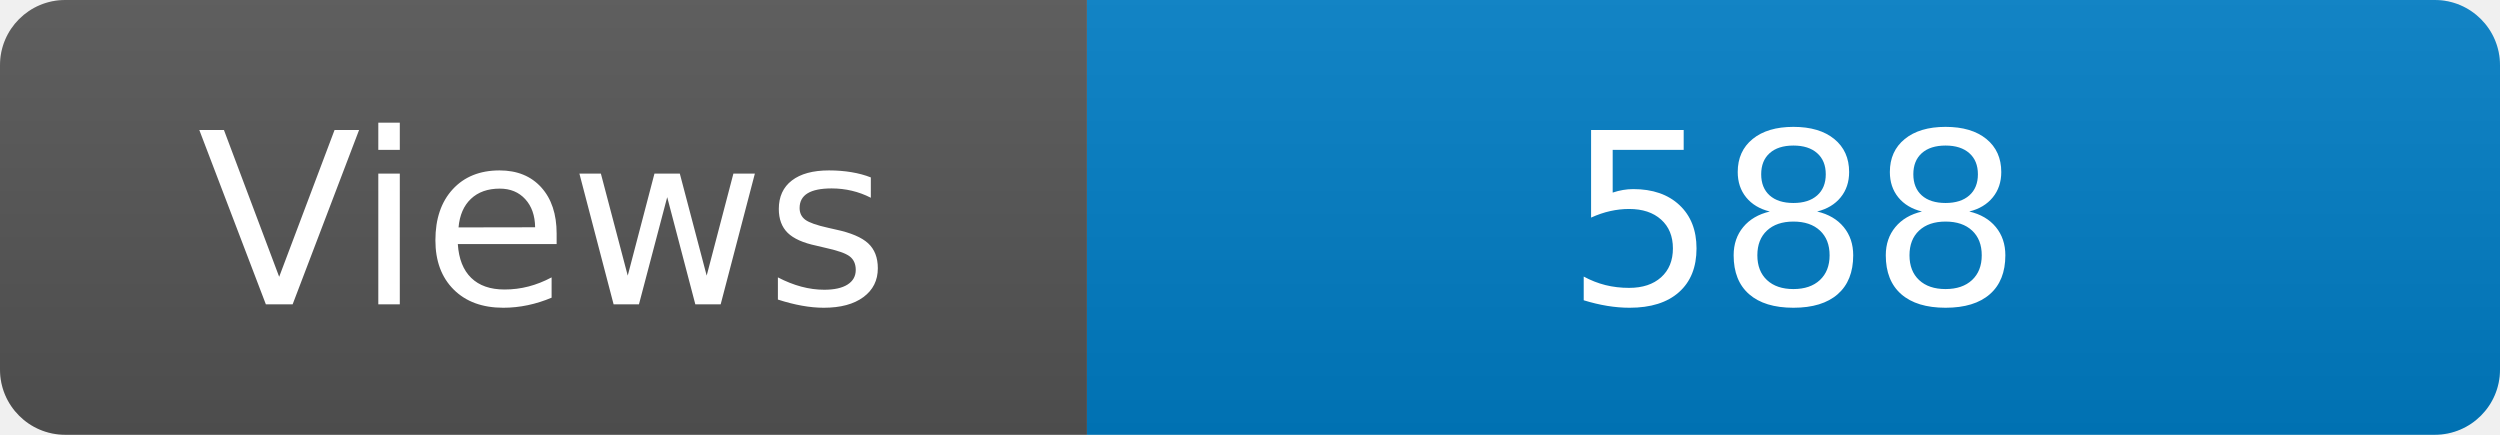
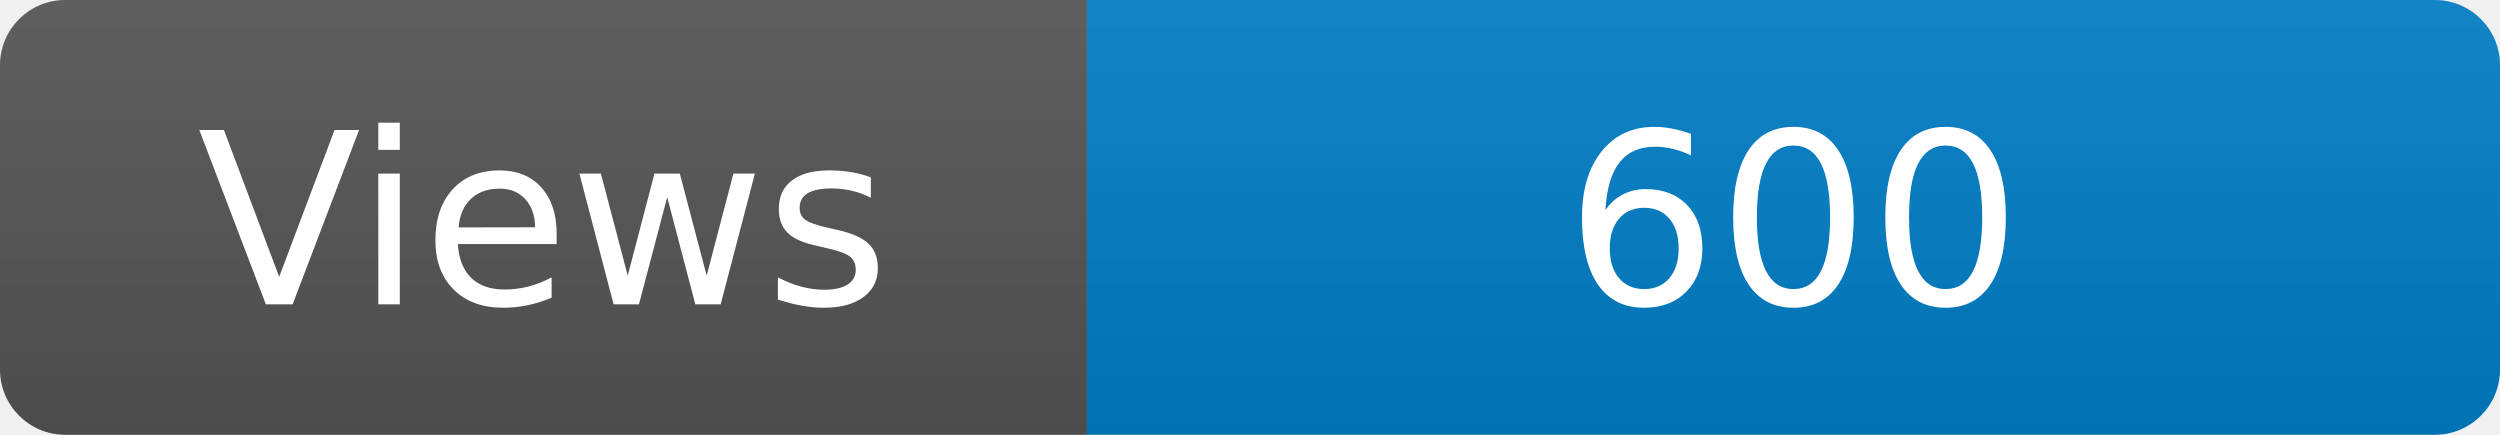
<svg xmlns="http://www.w3.org/2000/svg" width="115" height="20" role="img" aria-label="Maintained?: yes">
  <linearGradient id="s" x2="0" y2="100%">
    <stop offset="0" stop-color="#bbb" stop-opacity=".1" />
    <stop offset="1" stop-opacity=".1" />
  </linearGradient>
  <clipPath id="r">
    <rect width="115" height="20" rx="3" fill="#fff" />
  </clipPath>
  <g clip-path="url(#r)">
    <rect width="50" height="20" fill="#555" />
    <rect x="50" width="160" height="20" fill="#007ec6" />
    <rect width="115" height="20" fill="url(#s)" />
  </g>
  <g fill="#fff" text-anchor="middle" font-family="Verdana,Geneva,DejaVu Sans,sans-serif" font-size="110">
    <text x="250" y="140" transform="scale(.1)" fill="#fff">Views</text>
-     <text x="825" y="140" transform="scale(.1)" fill="#fff">588</text>
+     <text x="825" y="140" transform="scale(.1)" fill="#fff">600</text>
  </g>
</svg>
